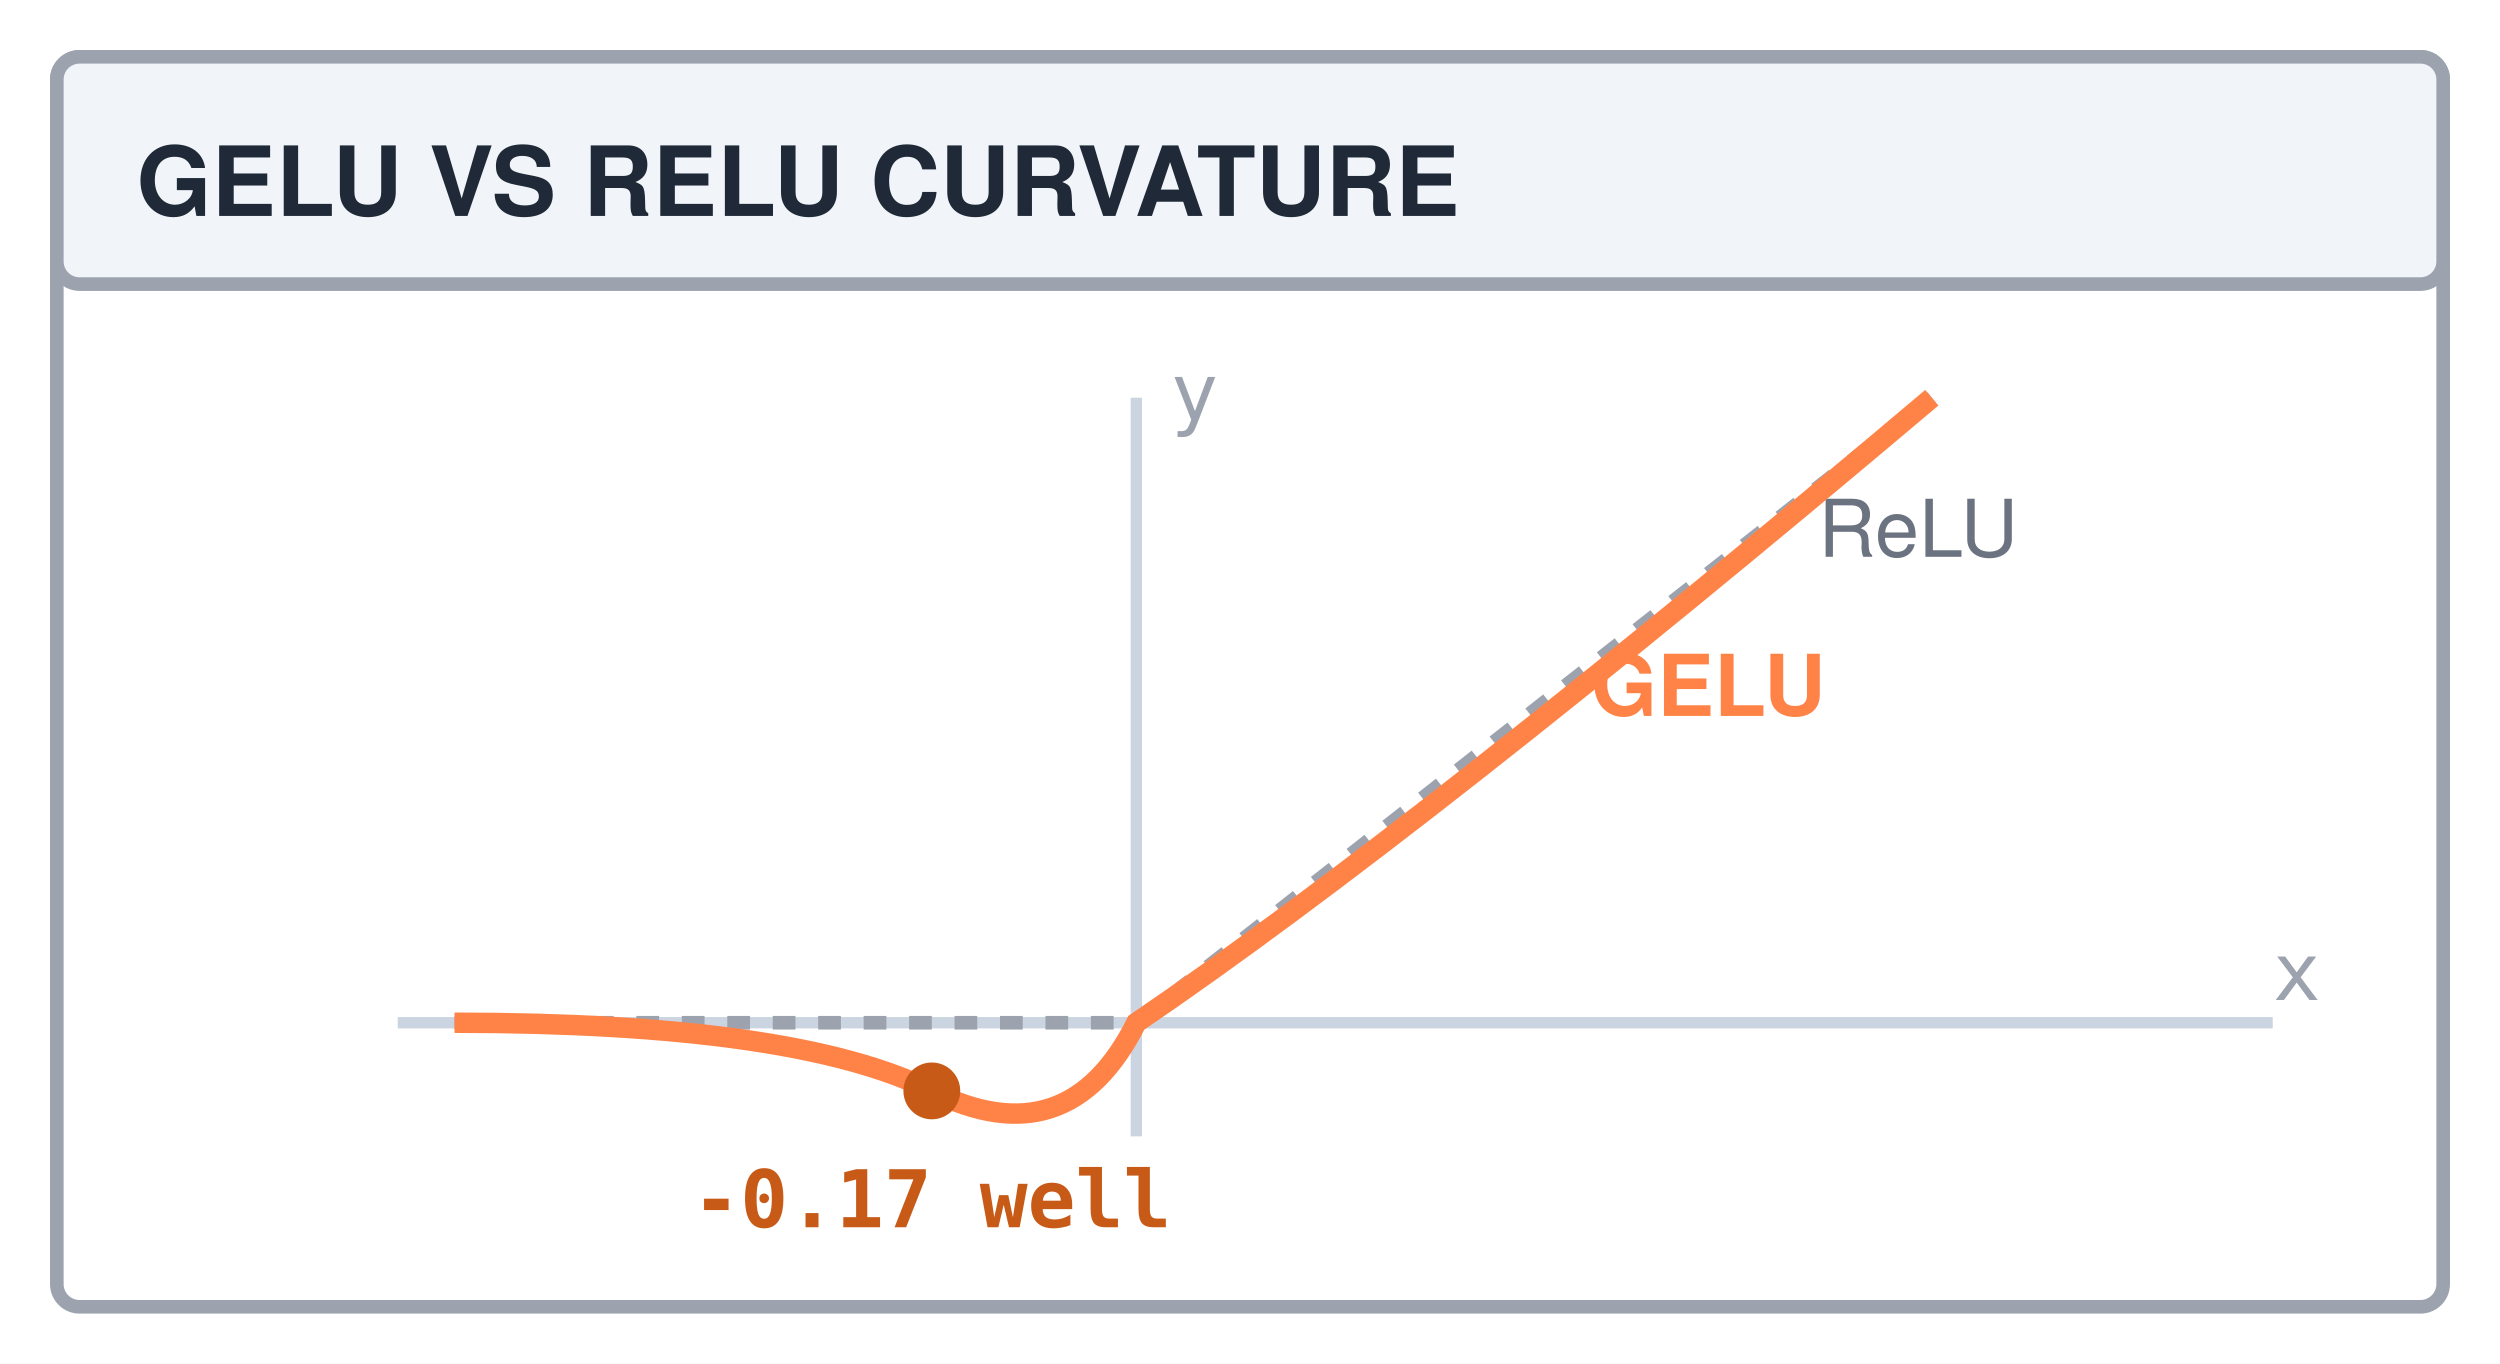
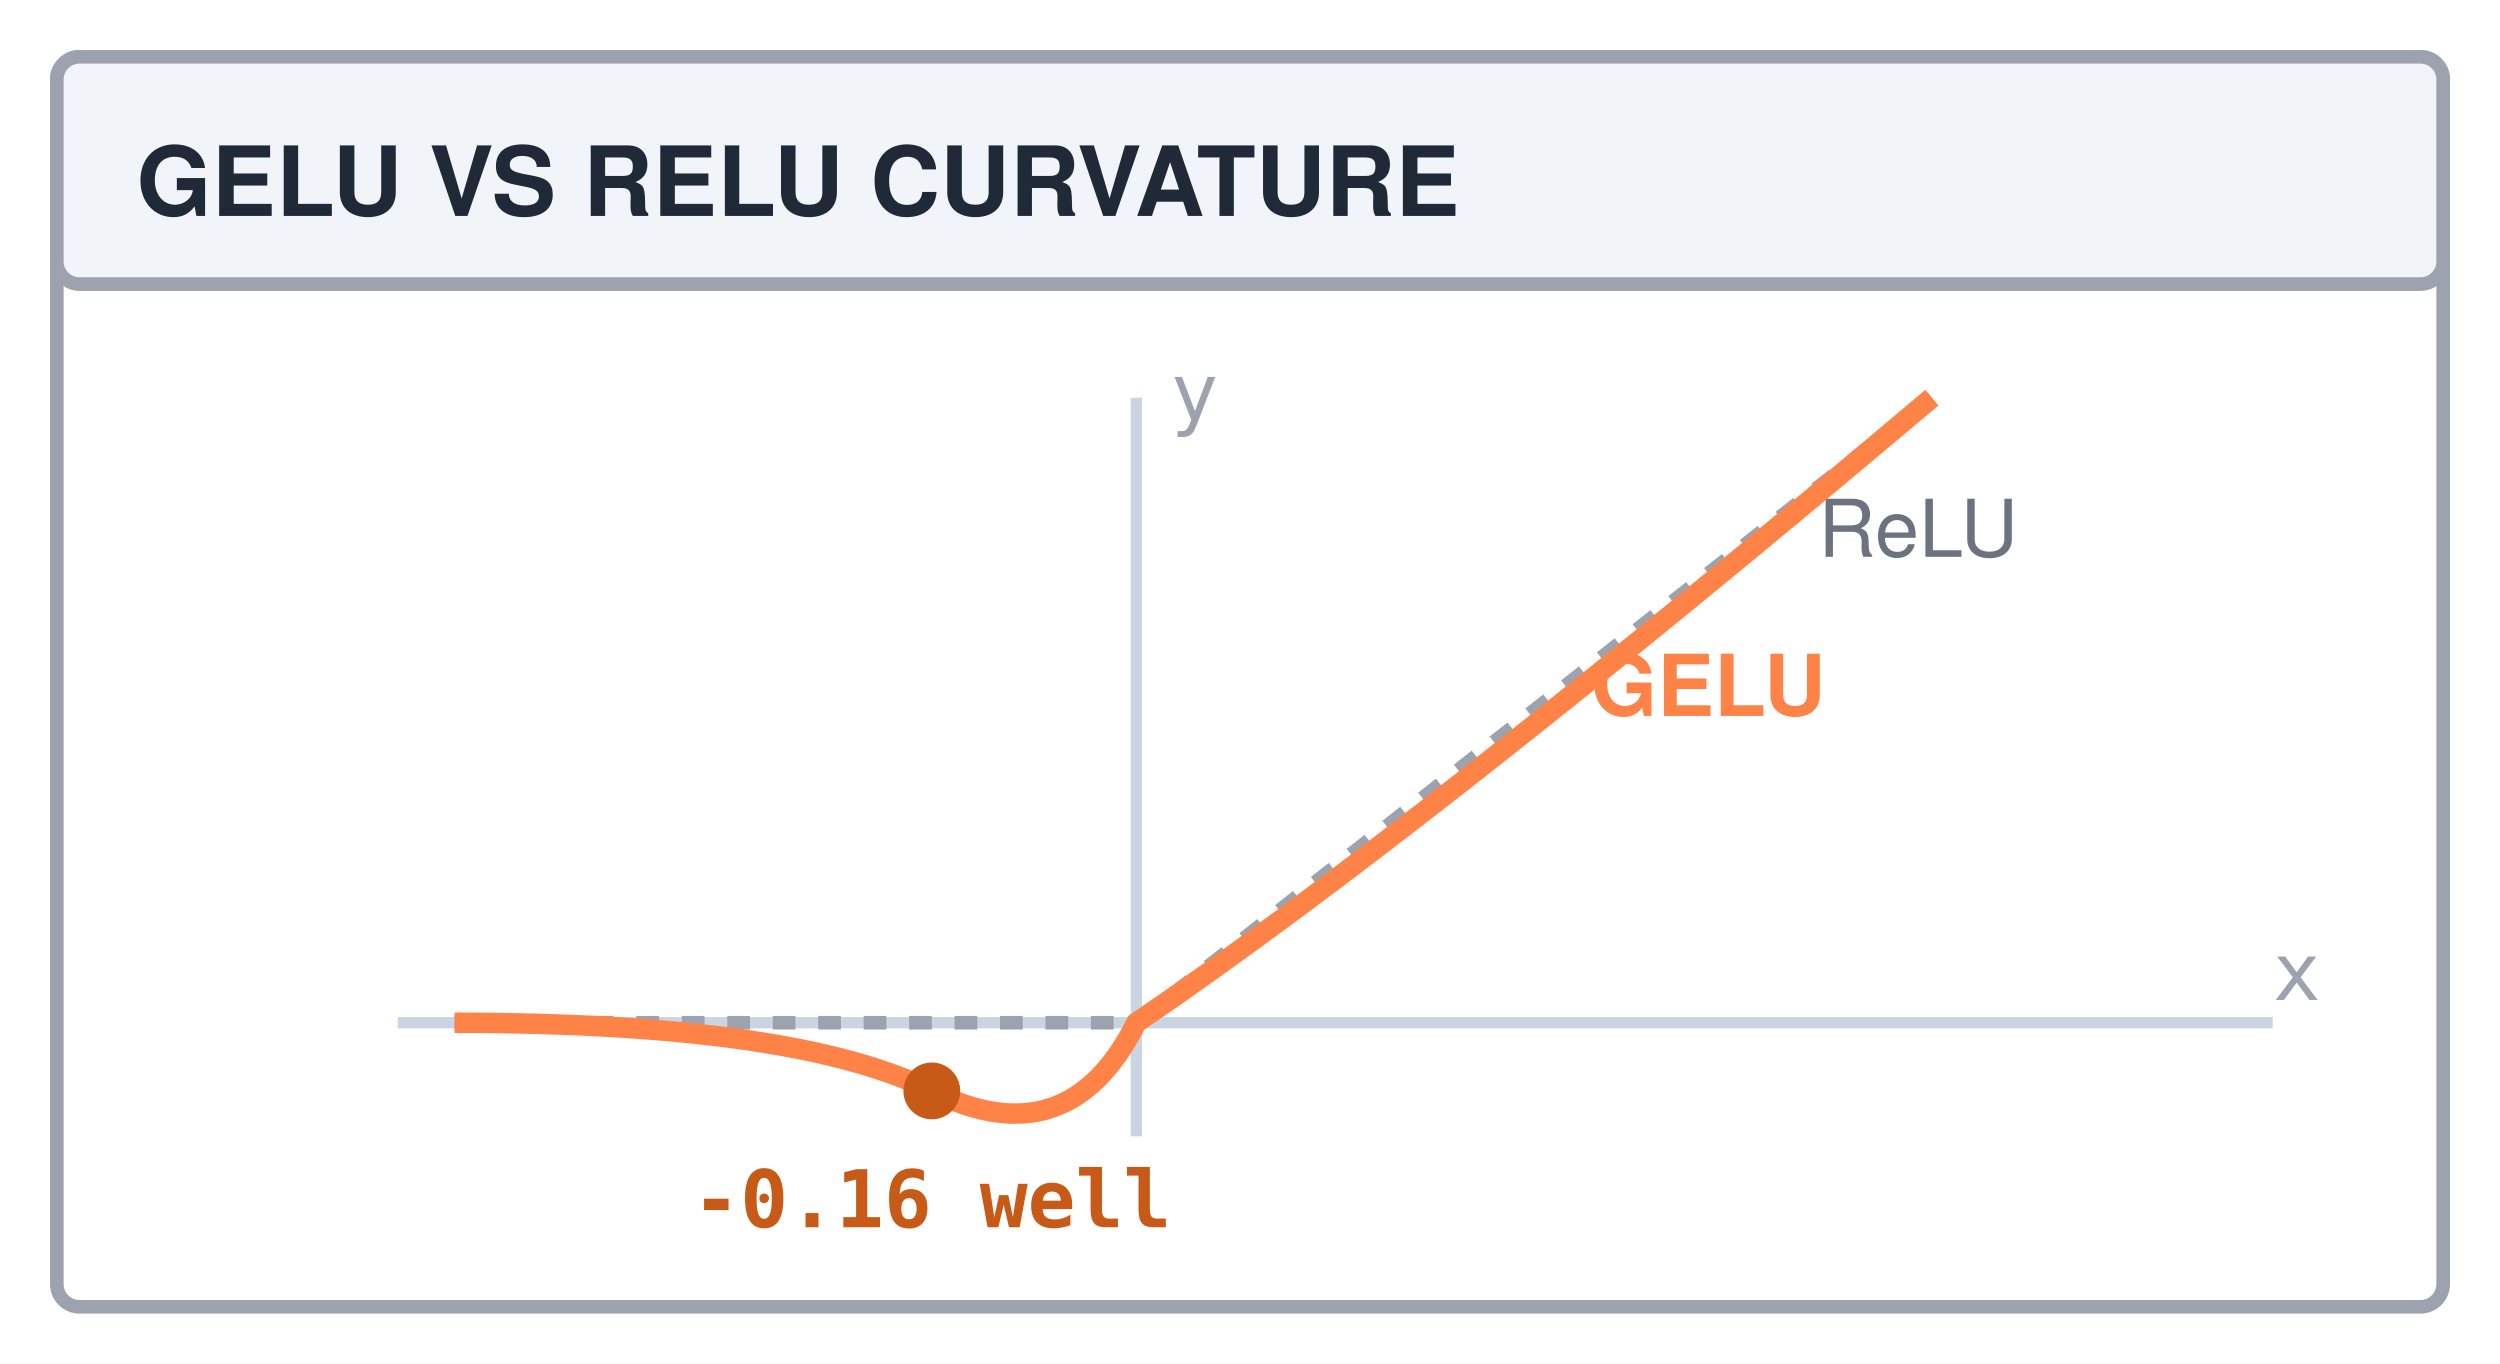
<svg xmlns="http://www.w3.org/2000/svg" width="220" height="120" viewBox="0 0 220 120" font-family="'TeX Gyre Heros', 'Helvetica Neue', Arial, sans-serif">
  <rect width="220" height="120" fill="#ffffff" />
  <rect x="5" y="5" width="210" height="110" rx="2" fill="#ffffff" stroke="#9ca3af" stroke-width="1.2" />
  <rect x="5" y="5" width="210" height="20" rx="2" fill="#f1f5f9" stroke="#9ca3af" stroke-width="1.2" />
  <text x="12" y="19" font-size="8.5" font-weight="700" fill="#1f2937">GELU VS RELU CURVATURE</text>
  <g transform="translate(15, 25)">
    <line x1="20" y1="65" x2="185" y2="65" stroke="#cbd5e1" stroke-width="1" />
    <line x1="85" y1="10" x2="85" y2="75" stroke="#cbd5e1" stroke-width="1" />
    <text x="185" y="63" font-size="7" font-family="monospace" fill="#9ca3af">x</text>
    <text x="88" y="12" font-size="7" font-family="monospace" fill="#9ca3af">y</text>
    <path d="M 25 65 L 85 65 L 155 10" fill="none" stroke="#9ca3af" stroke-width="1.2" stroke-dasharray="2,2" />
    <text x="145" y="24" font-size="7" fill="#6b7280">ReLU</text>
    <path d="M 25 65 Q 55 65 67 71 T 85 65 Q 110 48 155 10" fill="none" stroke="#ff8246" stroke-width="1.8" />
    <circle cx="67" cy="71" r="2.5" fill="#c85a17" />
-     <text x="67" y="83" text-anchor="middle" font-size="7" font-family="monospace" font-weight="bold" fill="#c85a17">-0.17 well</text>
+     <text x="67" y="83" text-anchor="middle" font-size="7" font-family="monospace" font-weight="bold" fill="#c85a17">-0.16 well</text>
    <text x="125" y="38" font-size="7.5" font-weight="700" fill="#ff8246">GELU</text>
  </g>
</svg>
